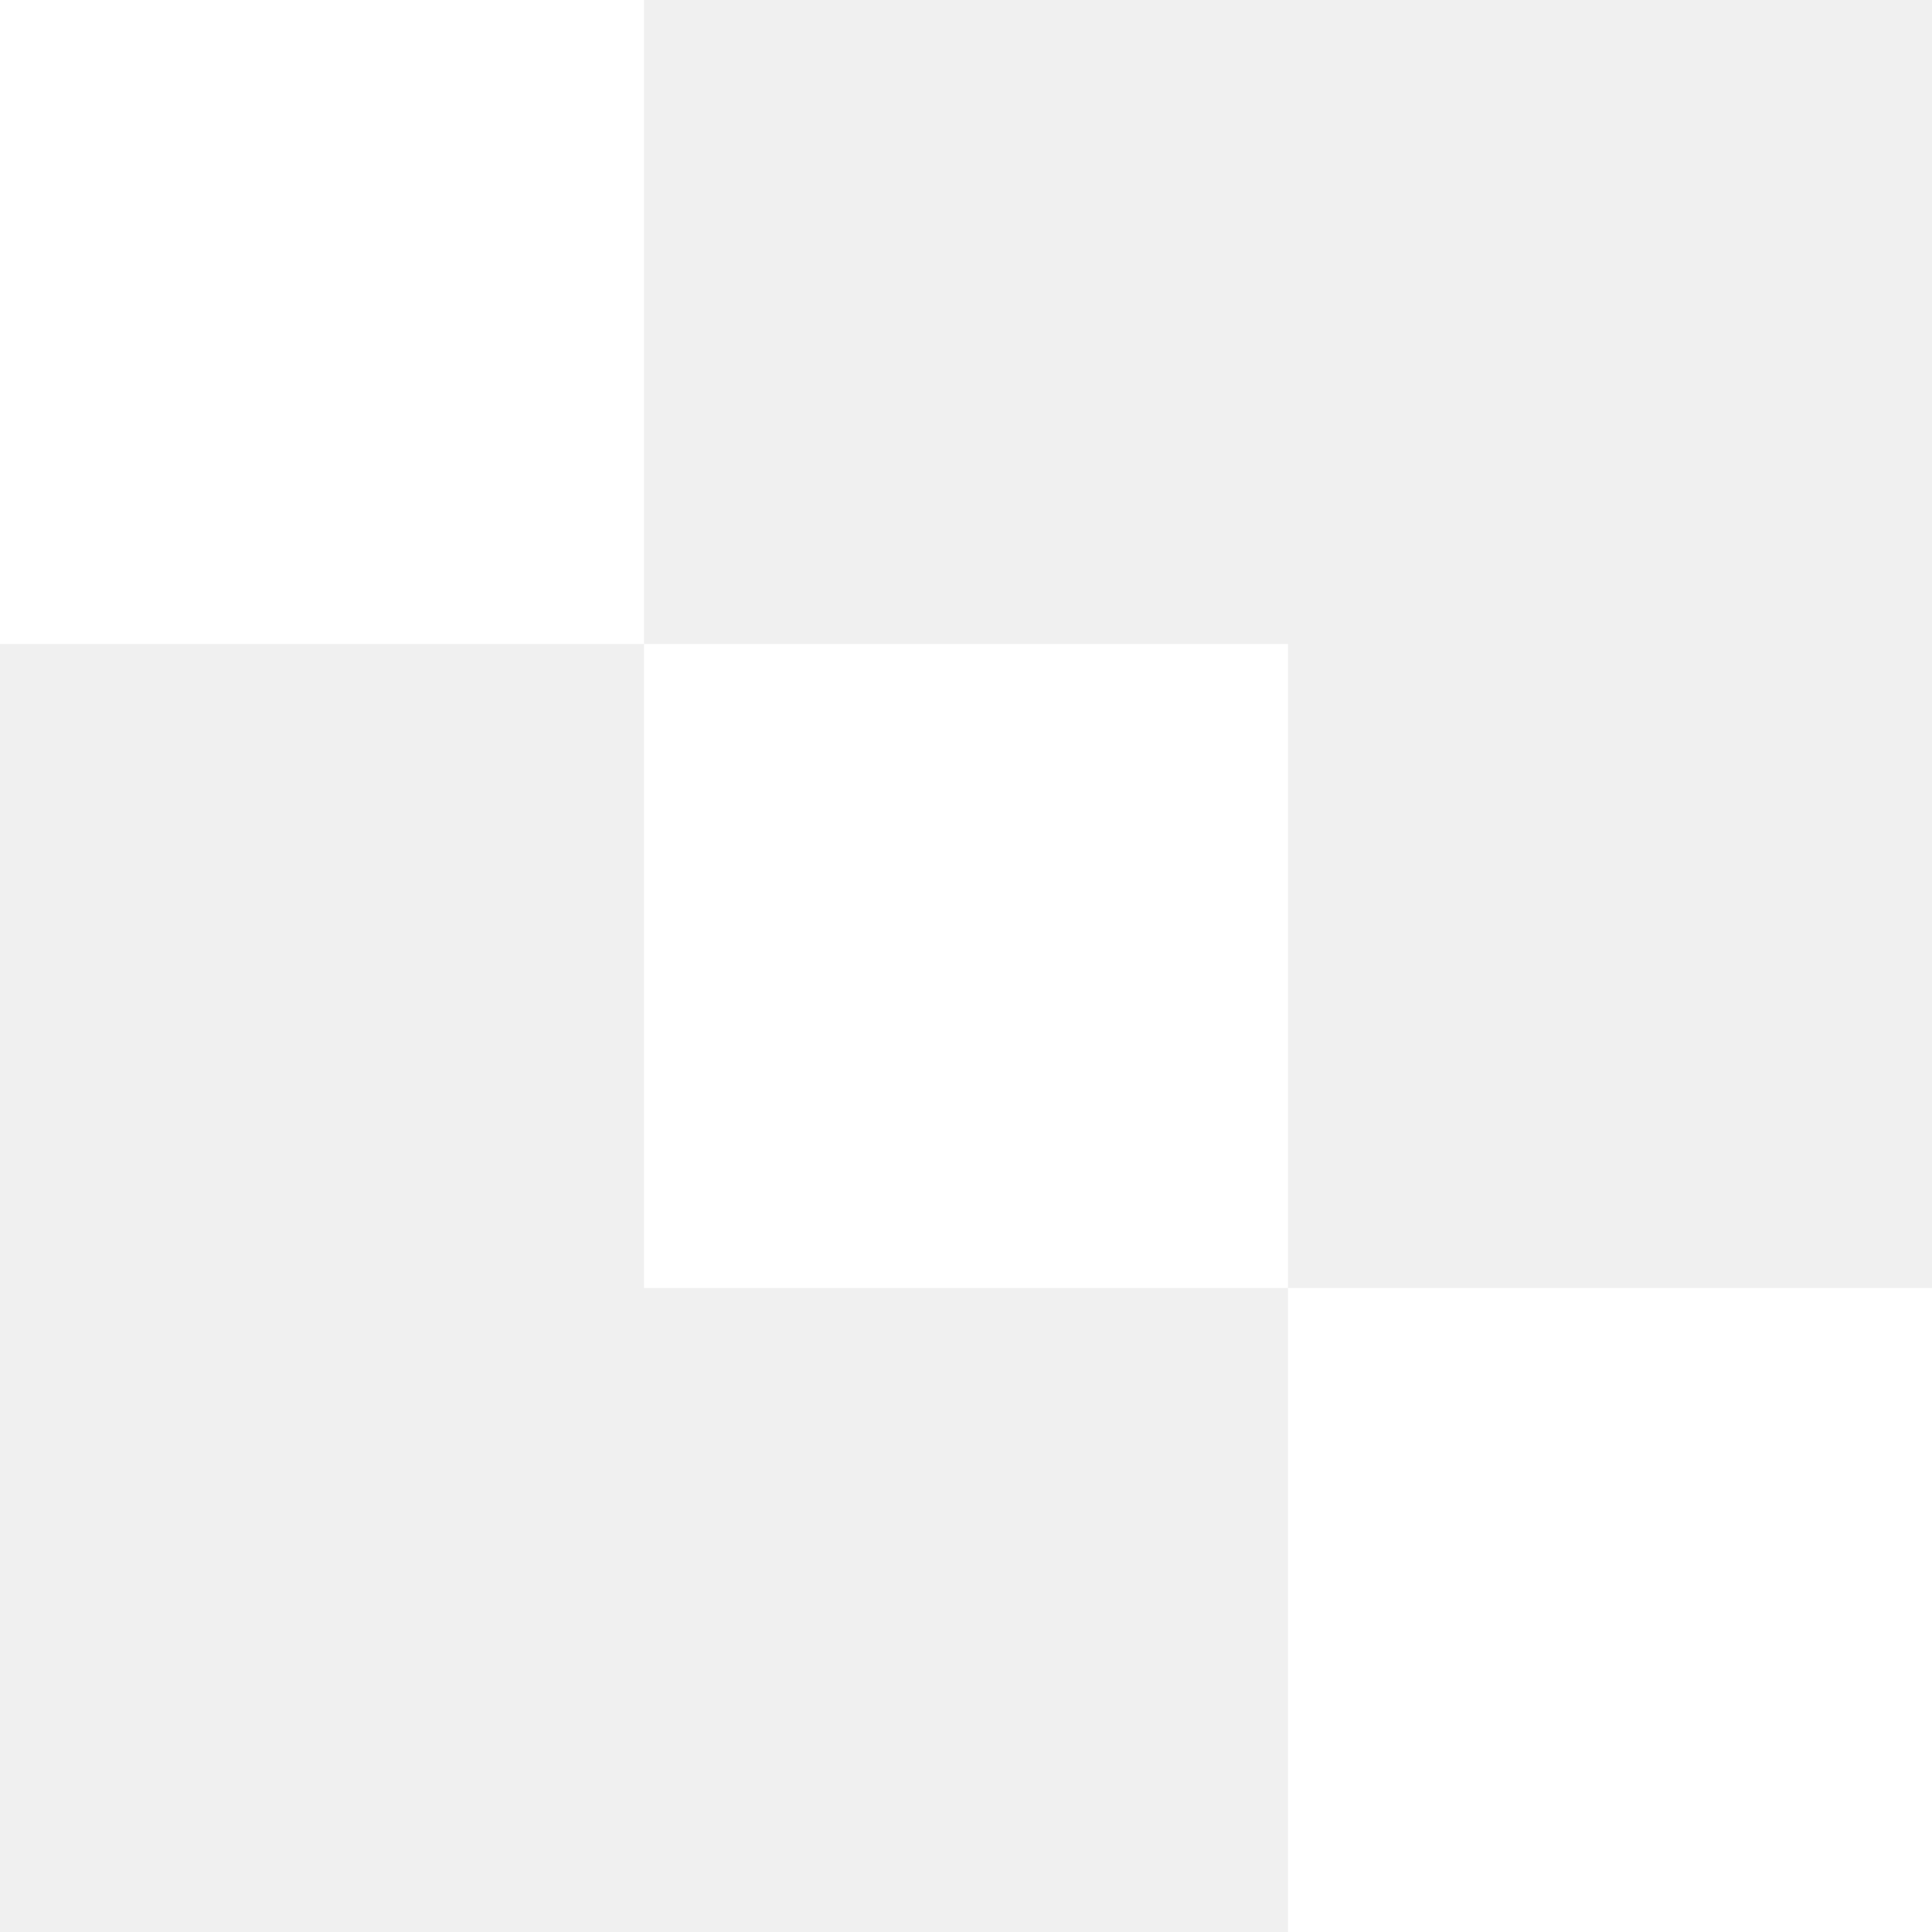
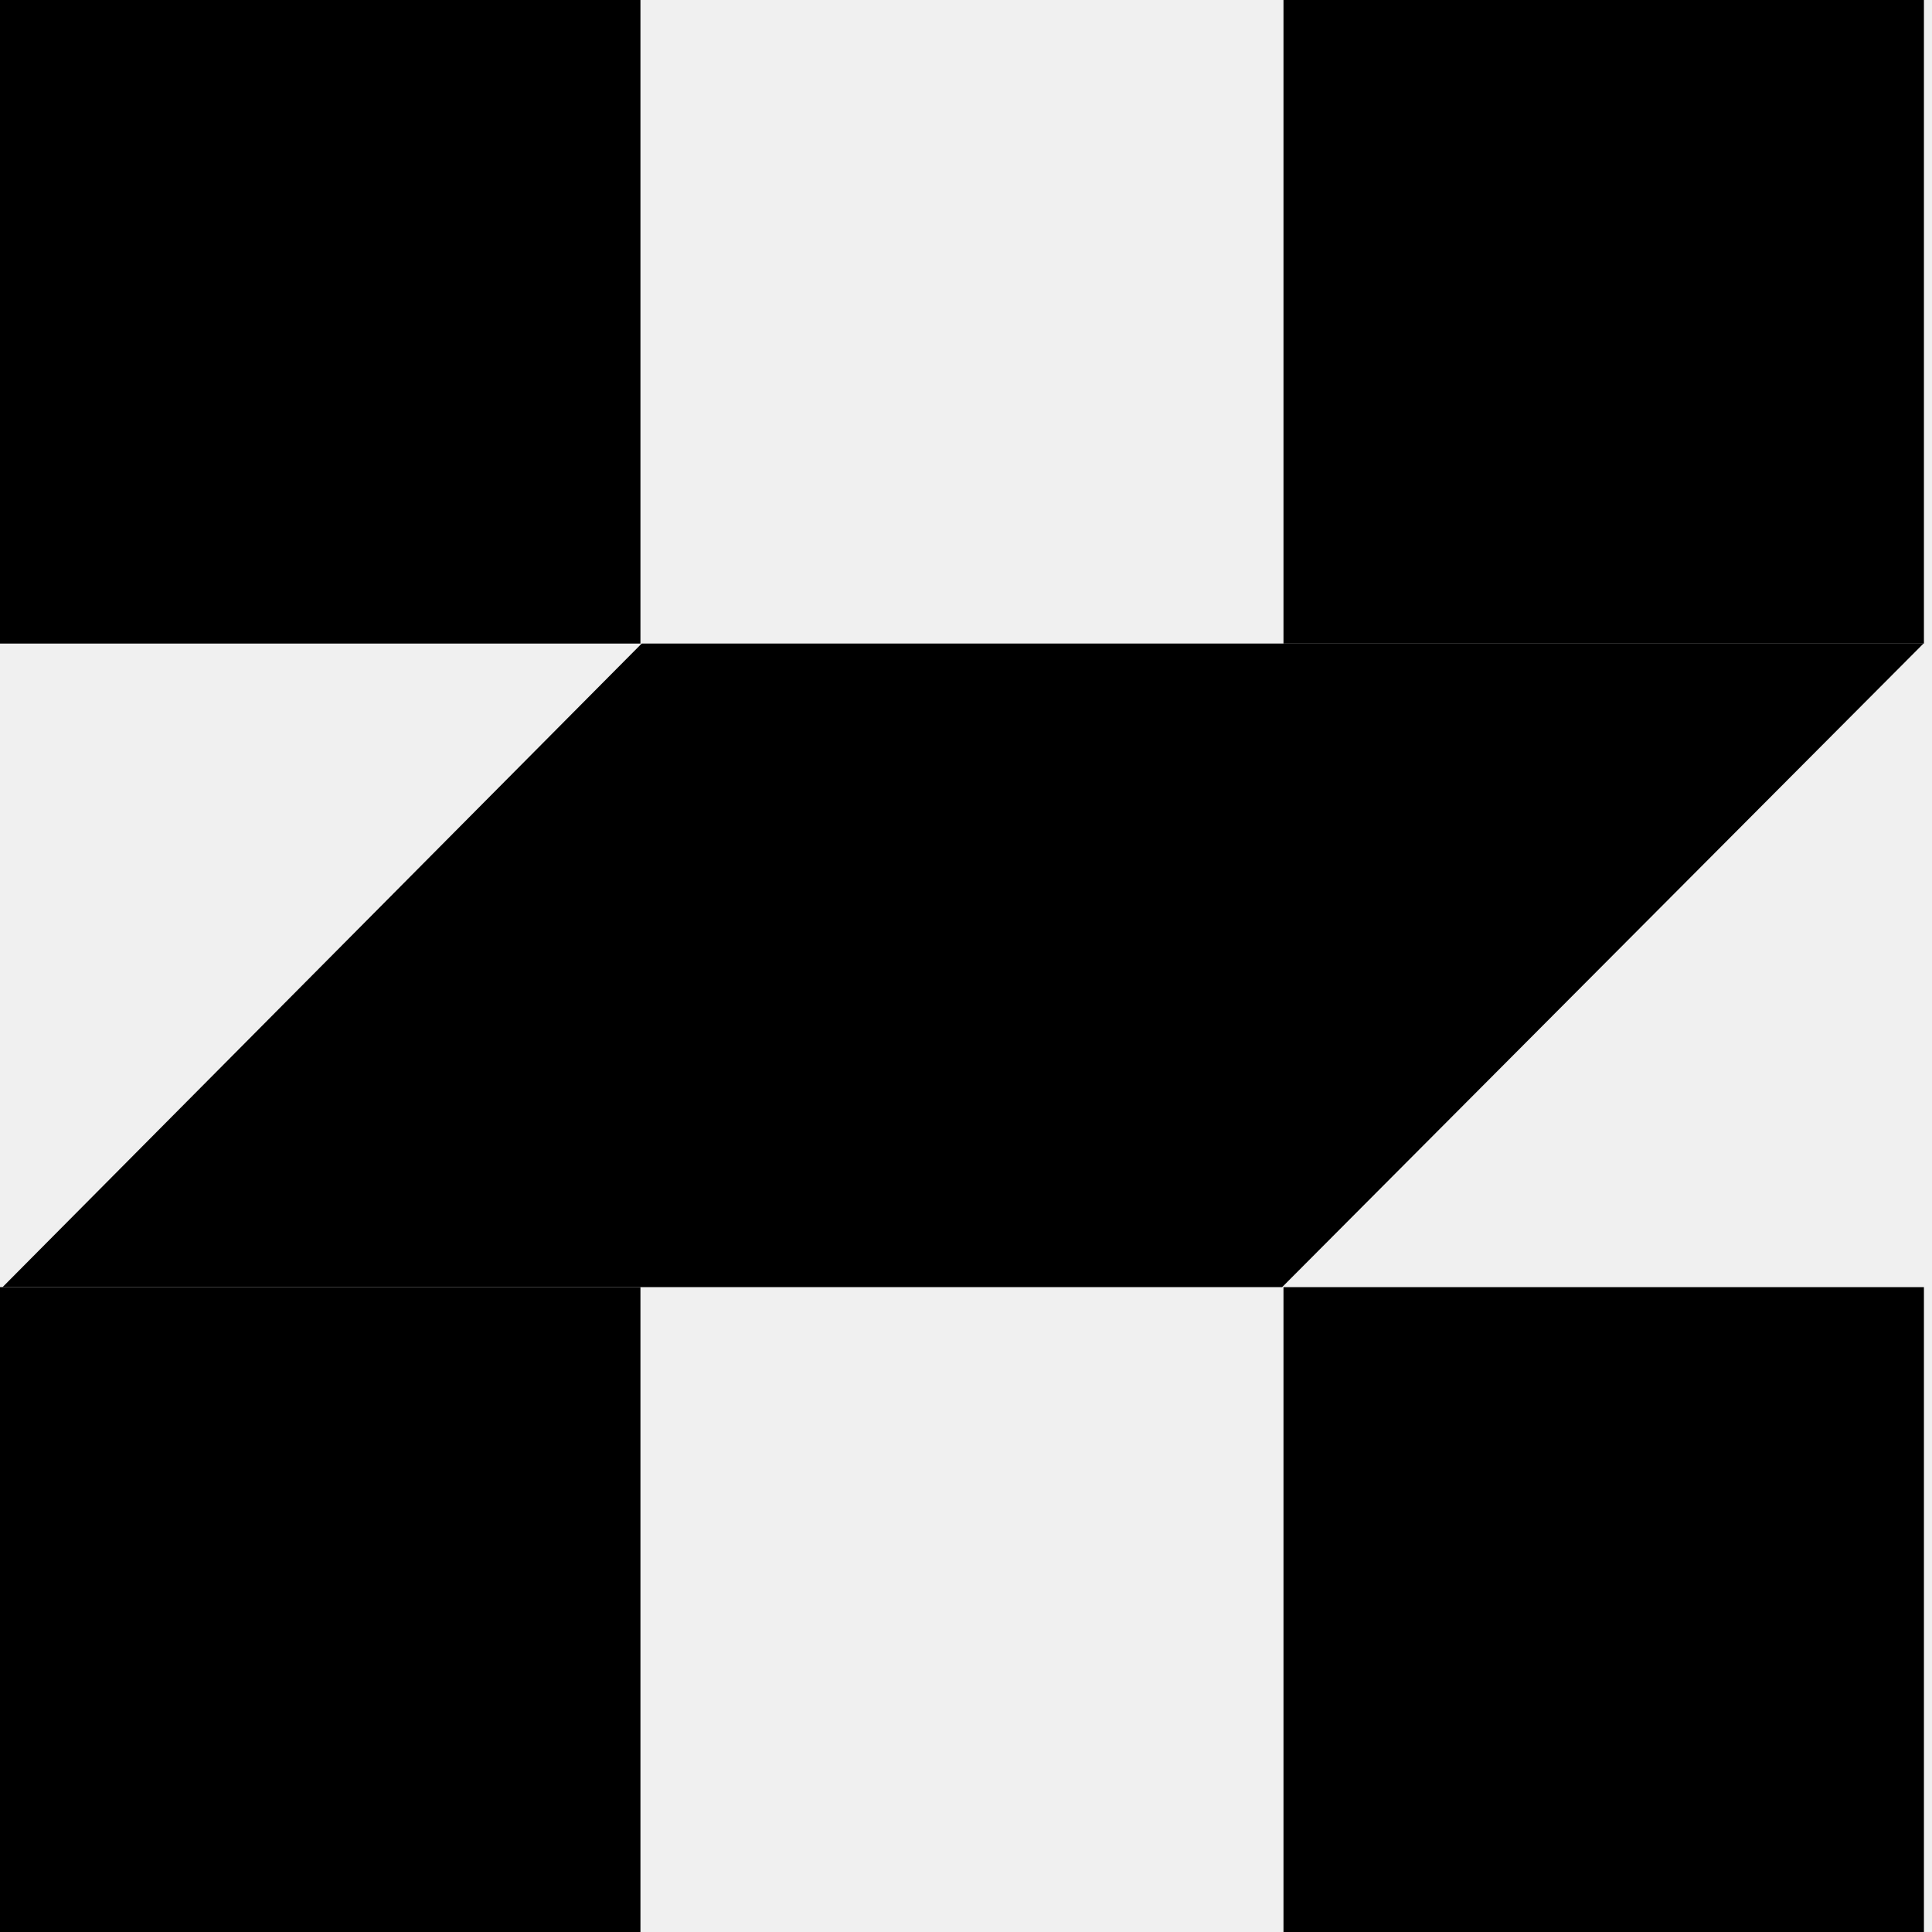
- <svg xmlns="http://www.w3.org/2000/svg" width="48" height="48" viewBox="0 0 48 48" fill="none">
-   <path d="M0 0H16V16H32V32H48V48H32V32H16V16H0V0Z" fill="white" />
+ <svg xmlns="http://www.w3.org/2000/svg" viewBox="0 0 67 67" role="img" aria-label="Hanzo">
+   <style>path{fill:#000}@media (prefers-color-scheme:dark){path{fill:#fff}}</style>
+   <path d="M22.21 67V44.637H0V67H22.21Z" />
+   <path d="M66.704 22.318H22.253L0.088 44.637H44.463L66.704 22.318Z" />
+   <path d="M22.21 0H0V22.318H22.21V0Z" />
+   <path d="M66.72 0H44.51V22.318H66.72V0Z" />
+   <path d="M66.72 67V44.637H44.51V67H66.72Z" />
</svg>
